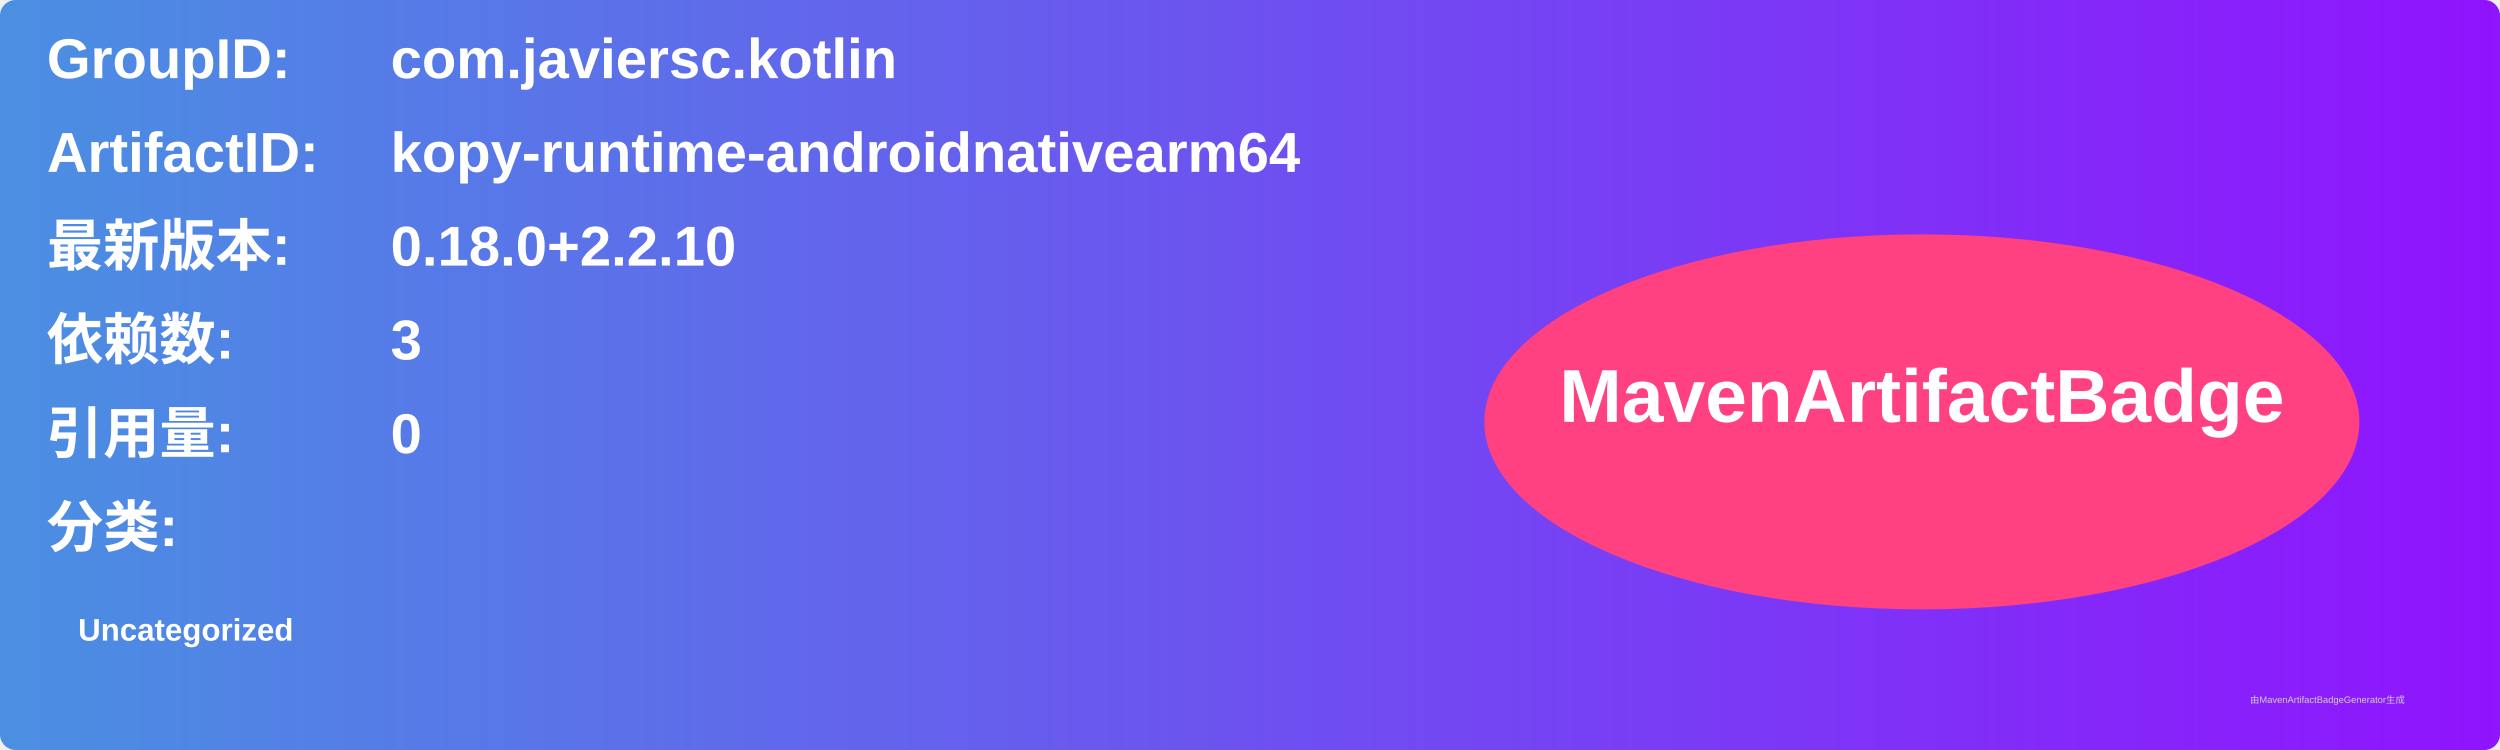
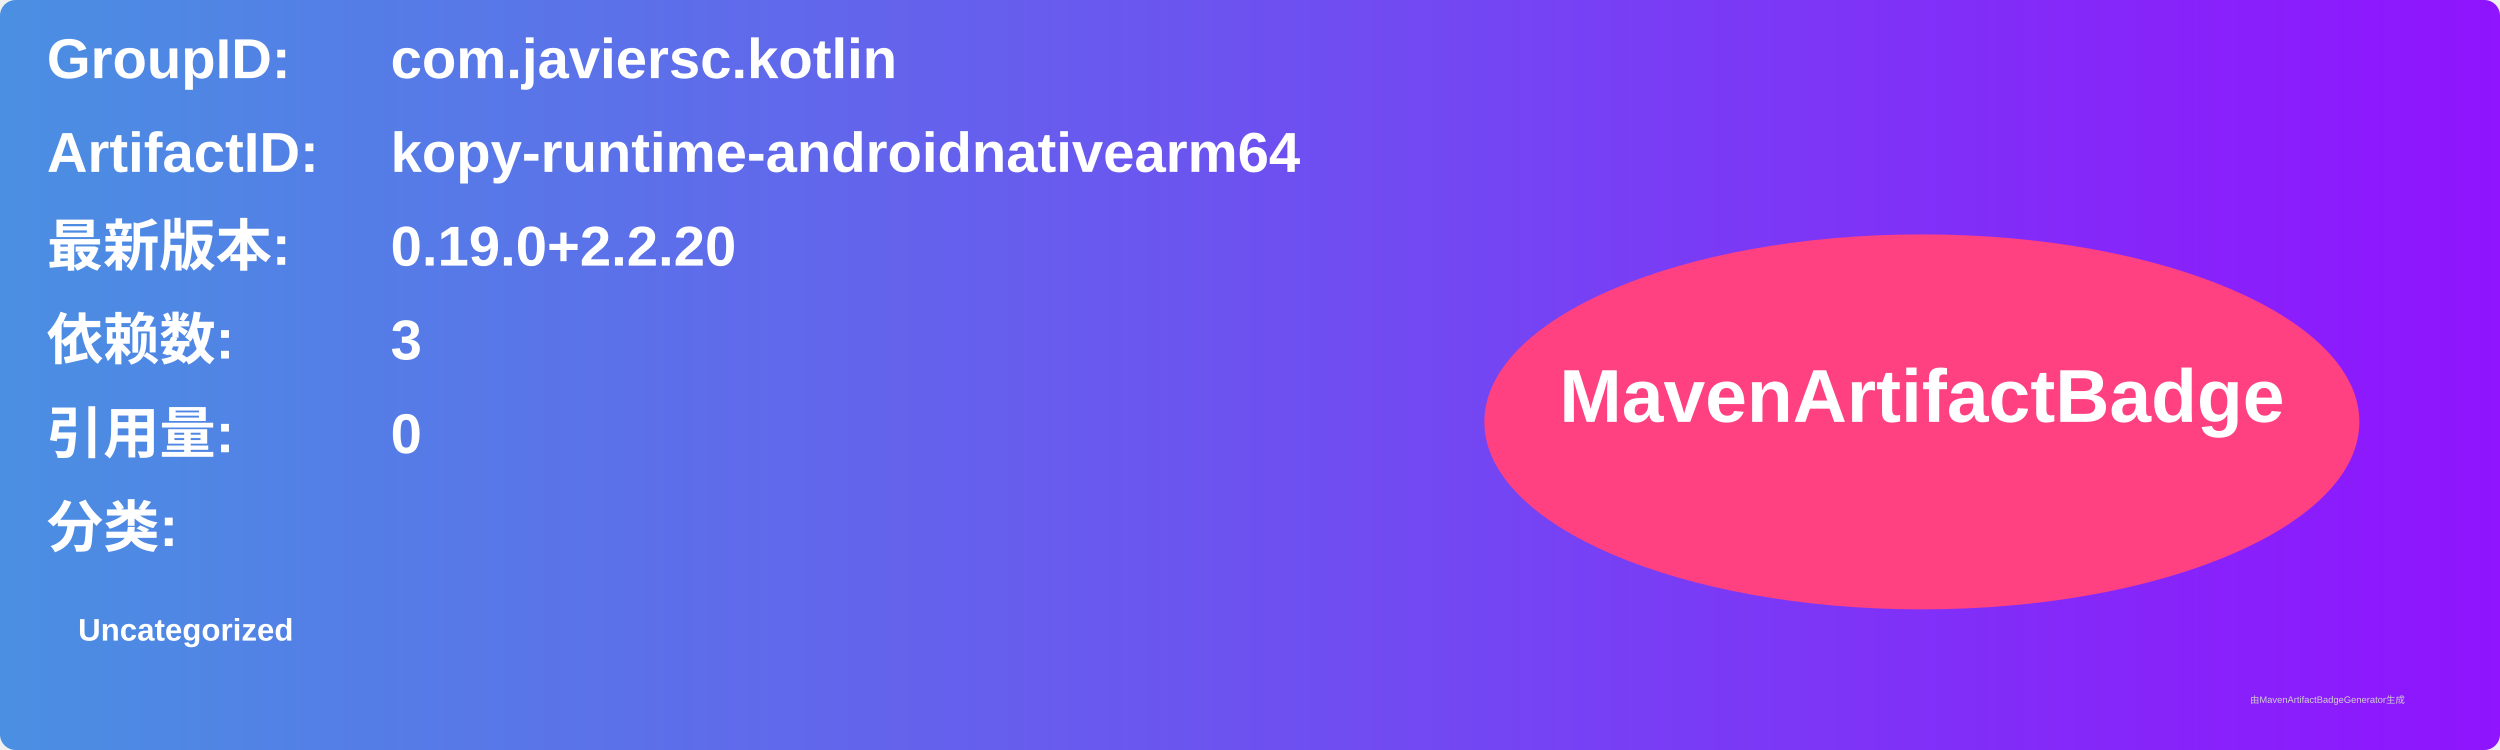
<svg xmlns="http://www.w3.org/2000/svg" width="800" height="240" viewBox="0 0 800 240">
  <linearGradient id="grad" x1="0%" y1="0%" x2="100%" y2="0%">
    <stop offset="0%" stop-color="#4a90e2" />
    <stop offset="100%" stop-color="#9013fe" />
  </linearGradient>
  <rect width="100%" height="100%" rx="5" ry="5" fill="url(#grad)" />
  <g transform="translate(15, 15)">
    <text x="0" y="10" font-family="Arial" font-size="18" fill="white" font-weight="bold" width="260">GroupID:</text>
    <text x="110" y="10" font-family="Arial" font-size="18" fill="white" font-weight="bold" width="460">com.javiersc.kotlin</text>
    <text x="0" y="40" font-family="Arial" font-size="18" fill="white" font-weight="bold" width="260">ArtifactID:</text>
    <text x="110" y="40" font-family="Arial" font-size="18" fill="white" font-weight="bold" width="460">kopy-runtime-androidnativearm64</text>
    <text x="0" y="70" font-family="Arial" font-size="18" fill="white" font-weight="bold">最新版本:</text>
    <text x="110" y="70" font-family="Arial" font-size="18" fill="white" font-weight="bold">
-       <tspan font-weight="bold">0.18.0+2.2.10</tspan>
+       <tspan font-weight="bold">0.19.0+2.2.20</tspan>
    </text>
    <text x="0" y="100" font-family="Arial" font-size="18" fill="white" font-weight="bold">依赖数: </text>
    <text x="110" y="100" font-family="Arial" font-size="18" fill="white">
      <tspan font-weight="bold">3</tspan>
    </text>
    <text x="0" y="130" font-family="Arial" font-size="18" fill="white" font-weight="bold">引用量: </text>
    <text x="110" y="130" font-family="Arial" font-size="18" fill="white">
      <tspan font-weight="bold">0</tspan>
    </text>
    <text x="0" y="160" font-family="Arial" font-size="18" fill="white" font-weight="bold">分类:</text>
    <text x="10" y="190" font-family="Arial" font-size="10" fill="white">
      <tspan font-weight="bold">Uncategorized</tspan>
    </text>
    <ellipse cx="600" cy="120" rx="140" ry="60" fill="#ff4081" />
    <text x="600" y="120" text-anchor="middle" font-family="Arial" font-size="24" fill="white" font-weight="bold">MavenArtifactBadge</text>
  </g>
  <text x="720" y="225" font-family="Arial" font-size="3" fill="#d0d0d0">由MavenArtifactBadgeGenerator生成</text>
</svg>
